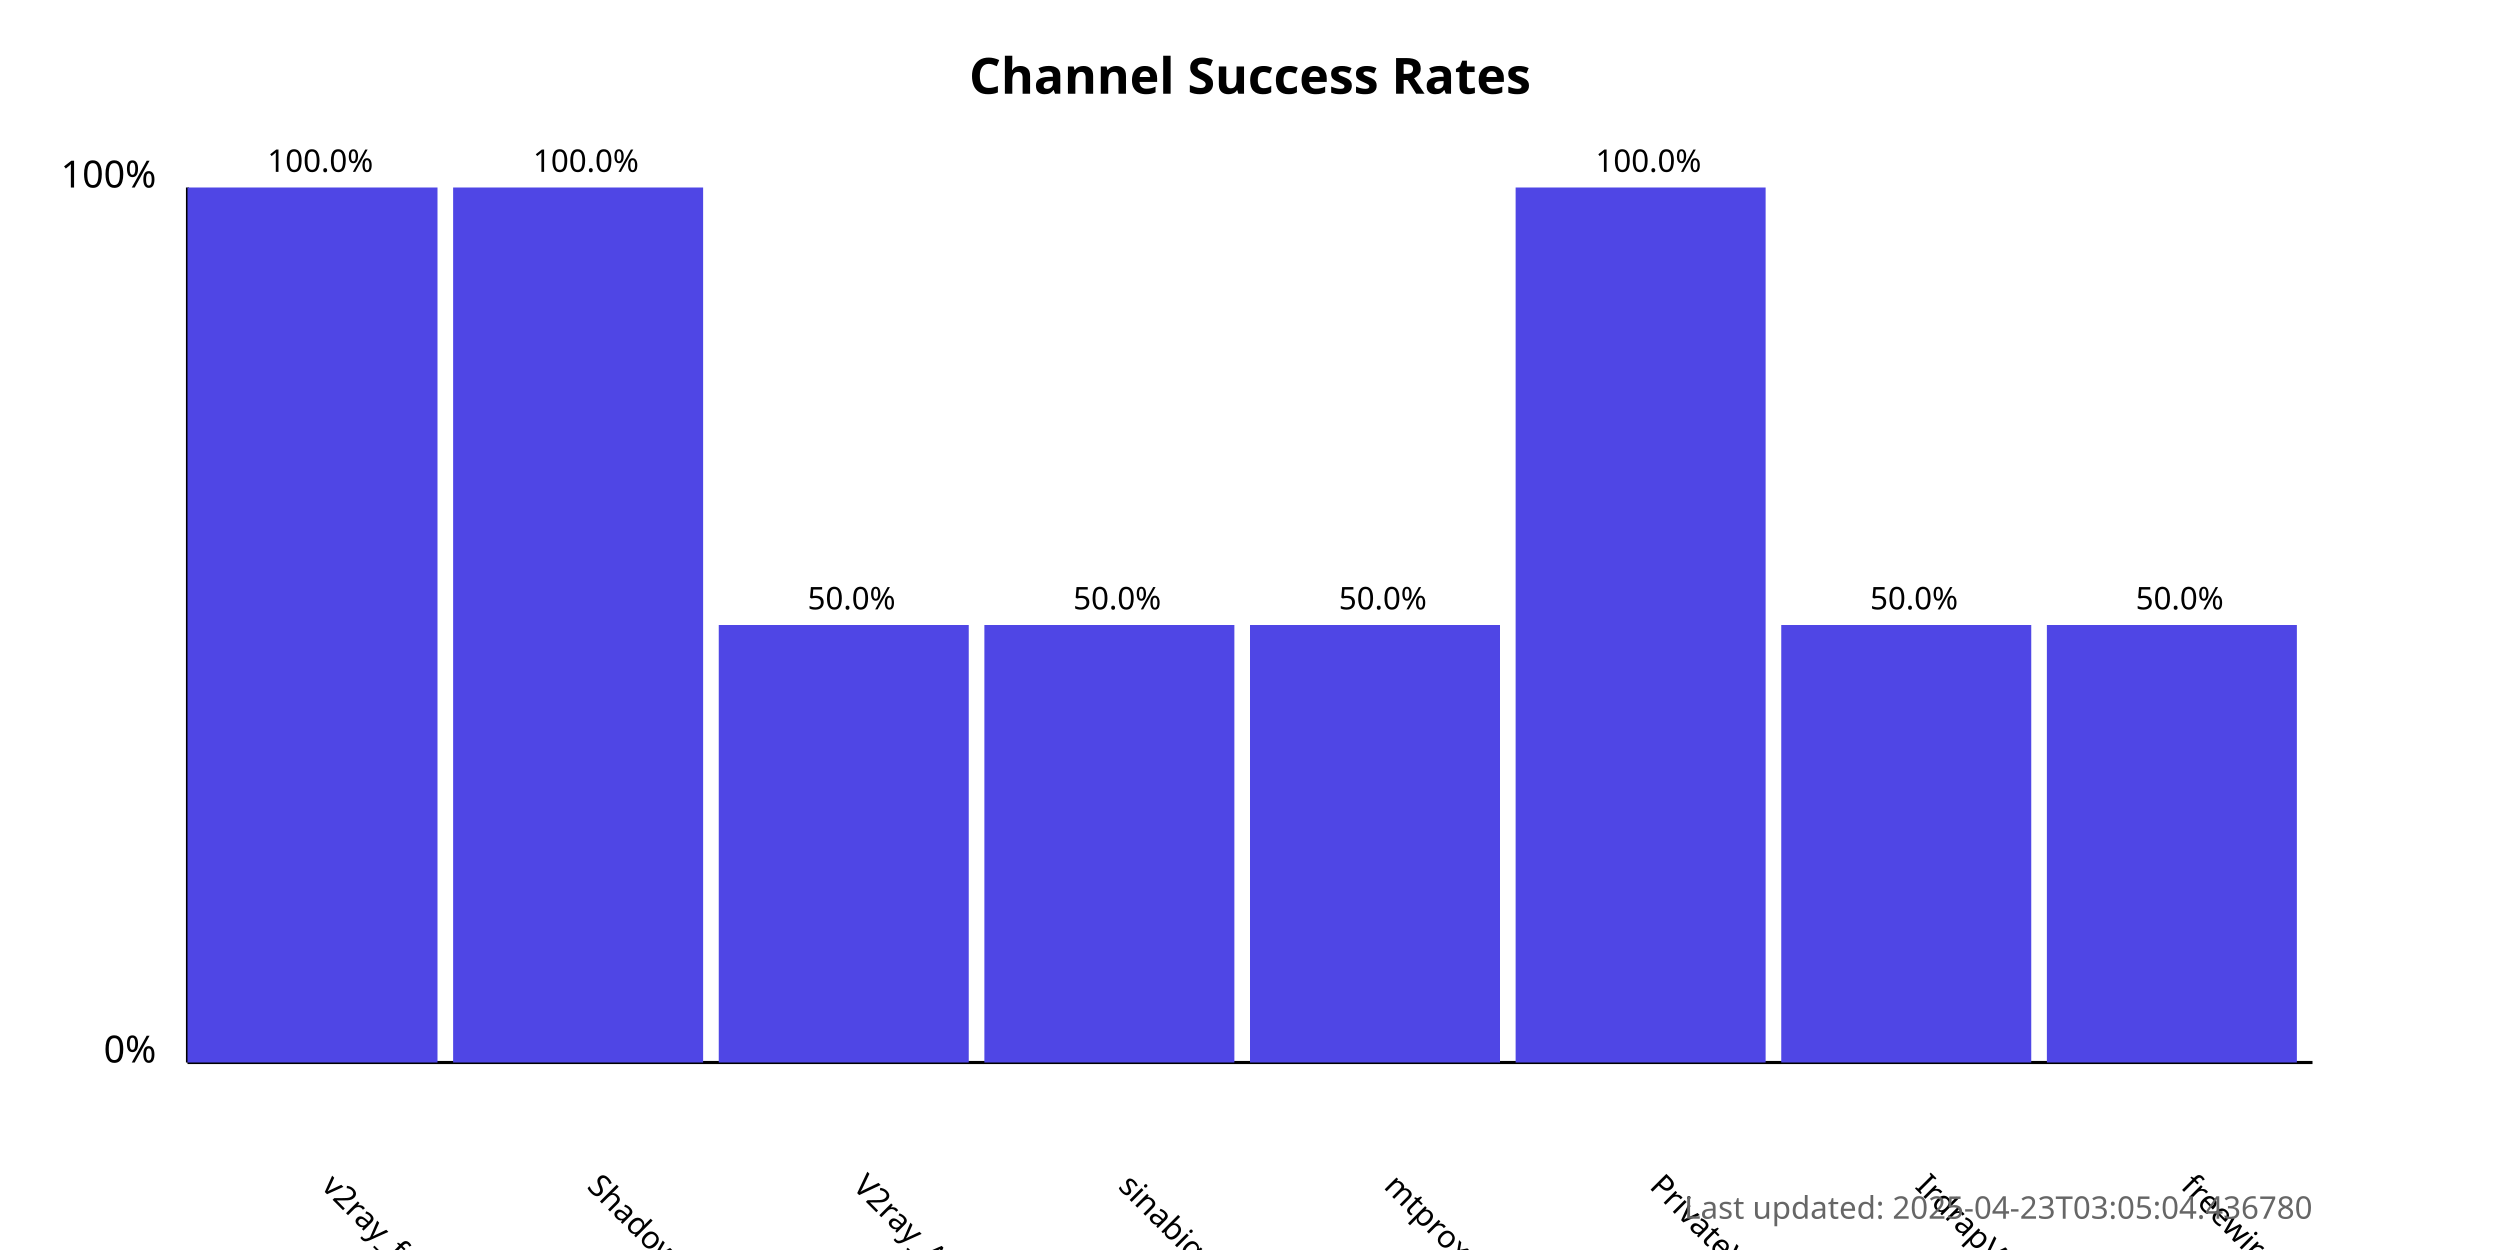
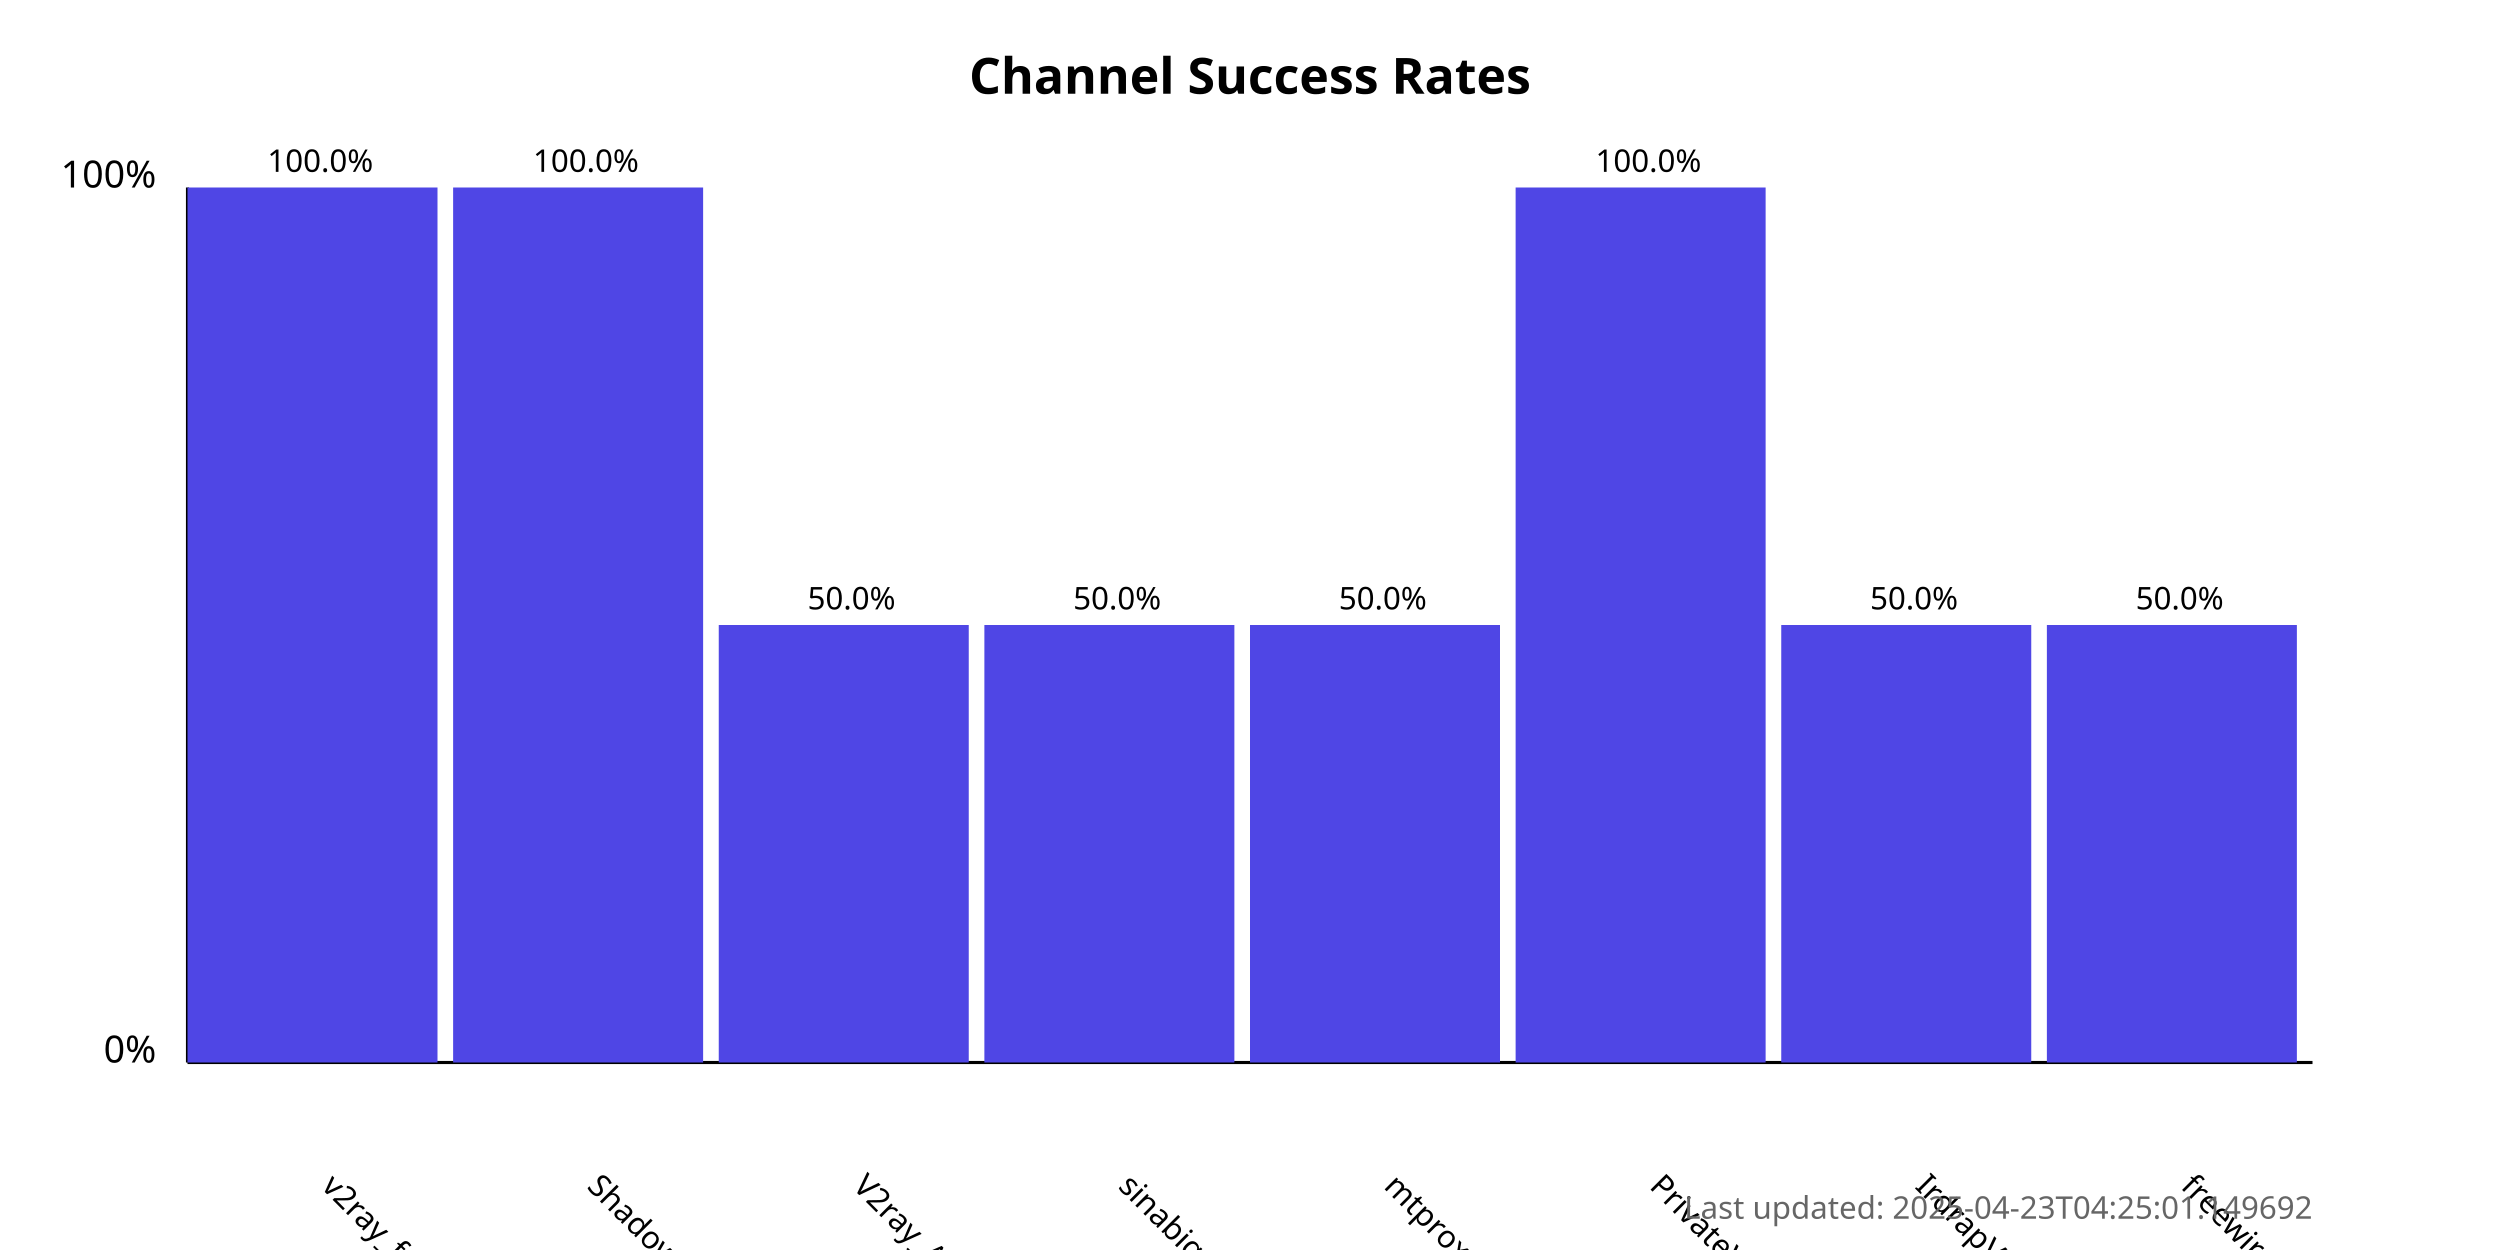
<svg xmlns="http://www.w3.org/2000/svg" width="800" height="400">
  <style>
            .chart-title { font: bold 16px sans-serif; }
            .axis-label { font: 12px sans-serif; }
            .tick-label { font: 10px sans-serif; }
            .bar { fill: #4f46e5; }
            .bar:hover { fill: #6366f1; }
            .timestamp { font: 10px sans-serif; fill: #666; }
        </style>
  <text x="400.0" y="30" text-anchor="middle" class="chart-title">
            Channel Success Rates
        </text>
  <line x1="60" y1="340" x2="60" y2="60" stroke="black" stroke-width="1" />
  <line x1="60" y1="340" x2="740" y2="340" stroke="black" stroke-width="1" />
  <text x="50" y="340" text-anchor="end" class="axis-label">0%</text>
  <text x="50" y="60" text-anchor="end" class="axis-label">100%</text>
  <g>
    <rect x="60" y="60.0" width="80.0" height="280.0" class="bar" />
    <text x="102.5" y="380" transform="rotate(45, 102.5, 380)" text-anchor="start" class="tick-label">
                v2ray_free_conf
            </text>
    <text x="102.5" y="55.0" text-anchor="middle" class="tick-label">
                100.0%
            </text>
  </g>
  <g>
    <rect x="145.0" y="60.0" width="80.0" height="280.0" class="bar" />
    <text x="187.5" y="380" transform="rotate(45, 187.5, 380)" text-anchor="start" class="tick-label">
                ShadowProxy66
            </text>
    <text x="187.5" y="55.0" text-anchor="middle" class="tick-label">
                100.0%
            </text>
  </g>
  <g>
    <rect x="230.0" y="200.0" width="80.0" height="140.0" class="bar" />
    <text x="272.5" y="380" transform="rotate(45, 272.5, 380)" text-anchor="start" class="tick-label">
                V2ray_Alpha
            </text>
    <text x="272.5" y="195.0" text-anchor="middle" class="tick-label">
                50.0%
            </text>
  </g>
  <g>
    <rect x="315.0" y="200.0" width="80.0" height="140.0" class="bar" />
    <text x="357.5" y="380" transform="rotate(45, 357.5, 380)" text-anchor="start" class="tick-label">
                sinabigo
            </text>
    <text x="357.5" y="195.0" text-anchor="middle" class="tick-label">
                50.0%
            </text>
  </g>
  <g>
    <rect x="400.0" y="200.0" width="80.0" height="140.0" class="bar" />
    <text x="442.5" y="380" transform="rotate(45, 442.5, 380)" text-anchor="start" class="tick-label">
                mtproxy_lists
            </text>
    <text x="442.5" y="195.0" text-anchor="middle" class="tick-label">
                50.0%
            </text>
  </g>
  <g>
    <rect x="485.0" y="60.0" width="80.0" height="280.0" class="bar" />
    <text x="527.5" y="380" transform="rotate(45, 527.5, 380)" text-anchor="start" class="tick-label">
                PrivateVPNs
            </text>
    <text x="527.5" y="55.0" text-anchor="middle" class="tick-label">
                100.0%
            </text>
  </g>
  <g>
    <rect x="570.0" y="200.0" width="80.0" height="140.0" class="bar" />
    <text x="612.5" y="380" transform="rotate(45, 612.5, 380)" text-anchor="start" class="tick-label">
                IrdrapVPNnews
            </text>
    <text x="612.5" y="195.0" text-anchor="middle" class="tick-label">
                50.0%
            </text>
  </g>
  <g>
    <rect x="655.0" y="200.0" width="80.0" height="140.0" class="bar" />
    <text x="697.5" y="380" transform="rotate(45, 697.5, 380)" text-anchor="start" class="tick-label">
                freewireguard
            </text>
    <text x="697.5" y="195.0" text-anchor="middle" class="tick-label">
                50.0%
            </text>
  </g>
  <text x="740" y="390" text-anchor="end" class="timestamp">
-             Last updated: 2025-04-23T03:05:04.436780
+             Last updated: 2025-04-23T04:25:01.149692
        </text>
</svg>
